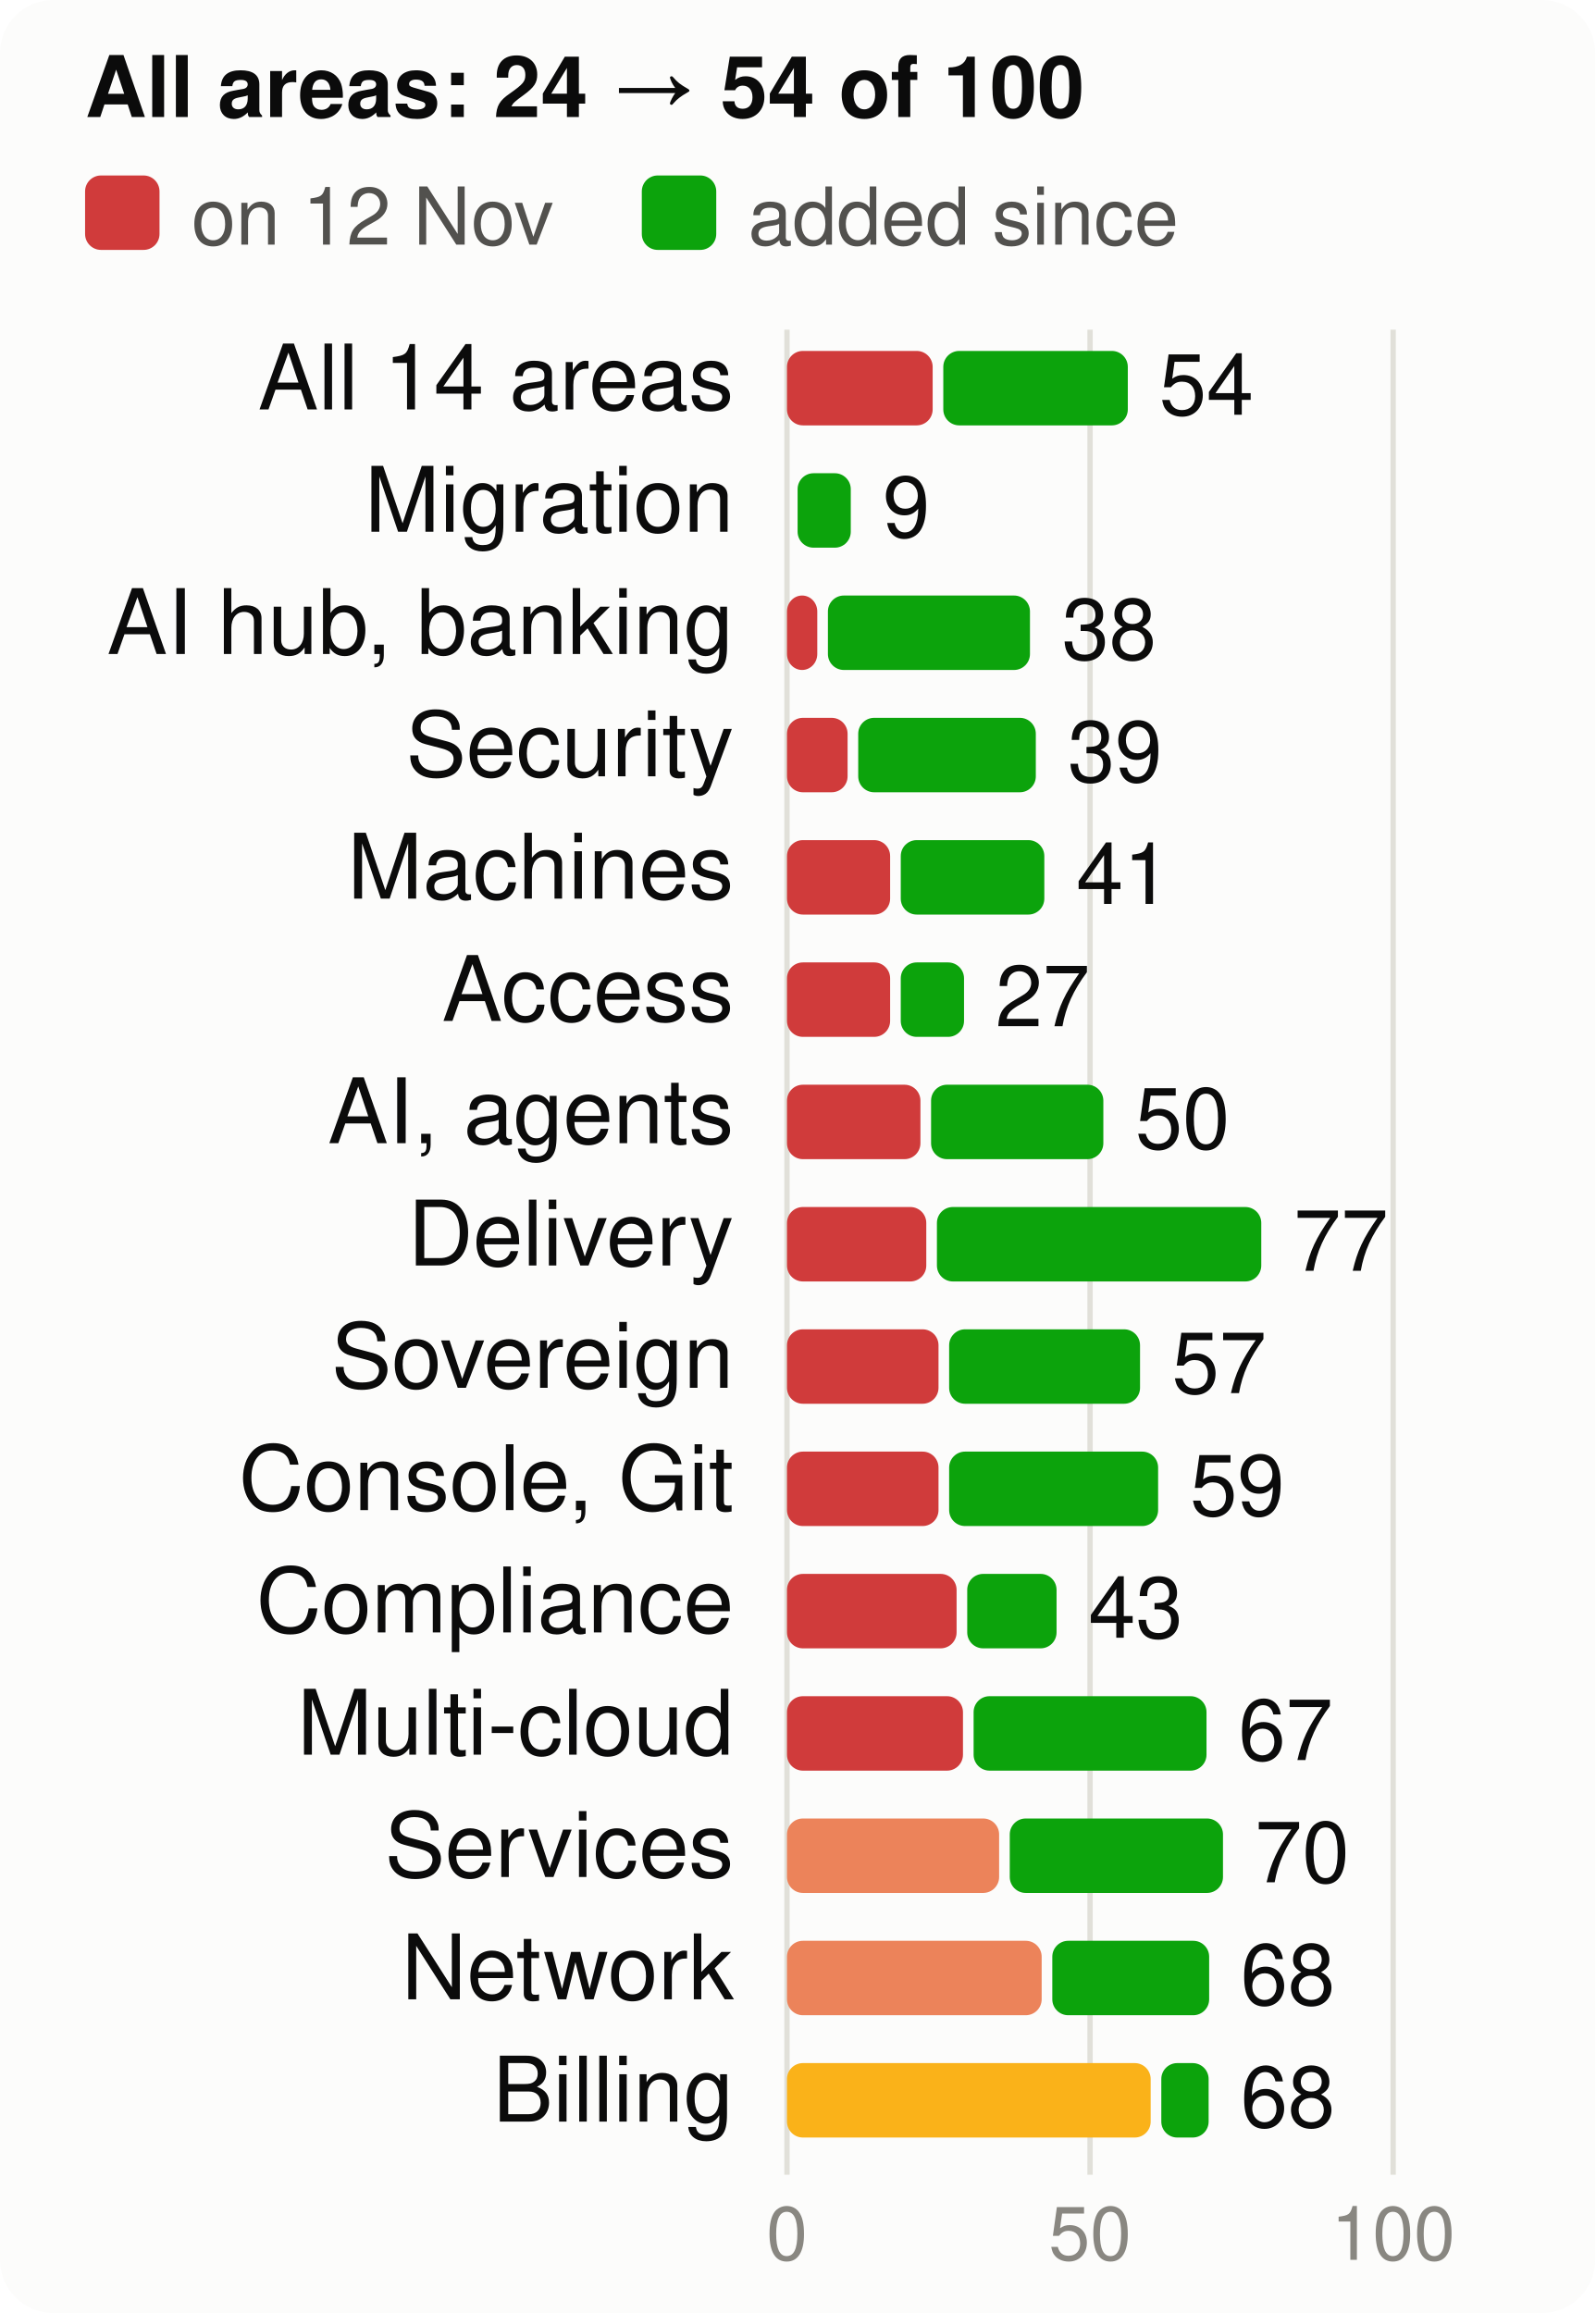
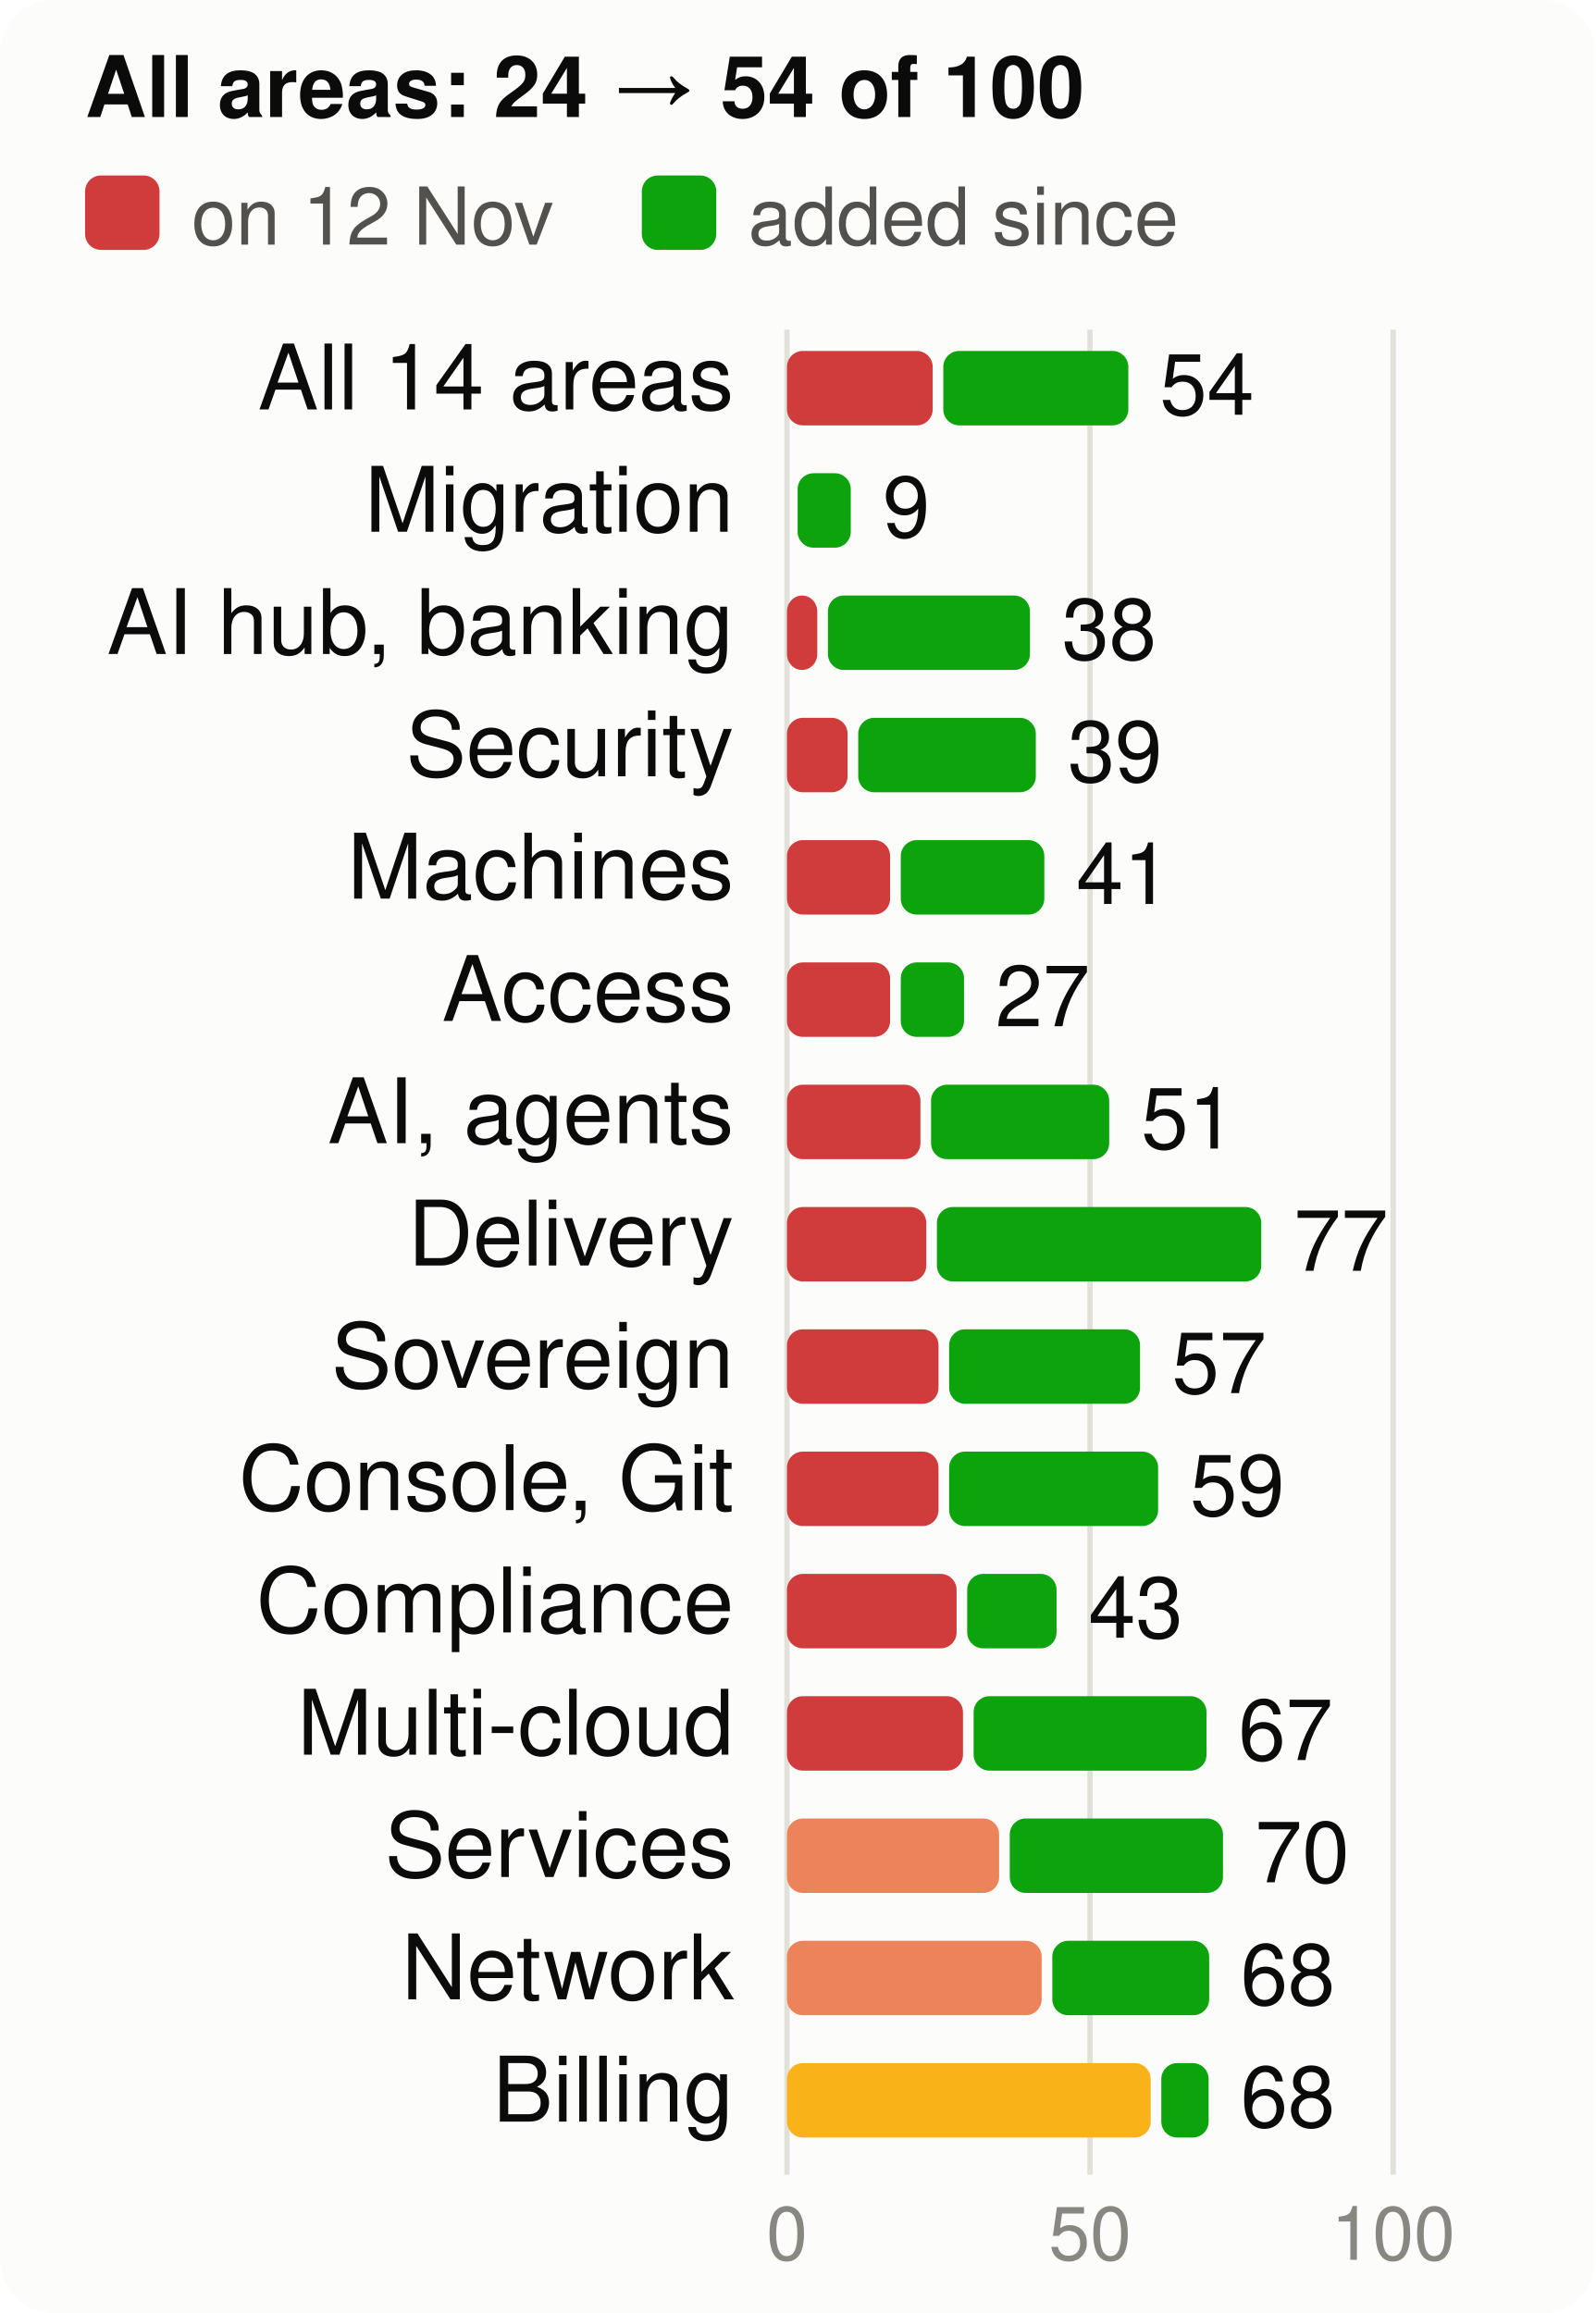
<svg xmlns="http://www.w3.org/2000/svg" viewBox="0 0 300 435" width="300" height="435" font-family="system-ui,-apple-system,Segoe UI,Helvetica,Arial,sans-serif" font-size="18" role="img" aria-label="Score per product area, at the start and now, of 100">
  <style>.h{paint-order:stroke;stroke:#fcfcfb;stroke-width:3px;stroke-linejoin:round}.rg{stroke:#fcfcfb}@media (prefers-color-scheme: dark){.bg{fill:#1a1a19}.t1{fill:#f0efec}.t2{fill:#c3c2b7}.gr{stroke:#2c2c2a}.ax{stroke:#383835}.ld{stroke:#383835}.br{stroke:#c3c2b7}.m{stroke:#3987e5}.dp{stroke:#d95926}.v{stroke:#199e70}.i2{stroke:#c3c2b7}.i1{stroke:#f0efec}.f1{fill:#3987e5}.f2{fill:#d95926}.f3{fill:#199e70}.f4{fill:#c98500}.ev{fill:#c3c2b7}.inv{fill:#1a1a19}.done{fill:#cde2fb}.todo{fill:#52514e}.tile{fill:#262624}.h,.rg{stroke:#1a1a19}}</style>
  <rect width="300" height="435" rx="10" class="bg" fill="#fcfcfb" />
  <text x="16" y="22" class="t1" fill="#0b0b0b" font-size="16" font-weight="700">All areas: 24 → 54 of 100</text>
  <rect x="16" y="33" width="14" height="14" rx="3" class="crit" fill="#d03b3b" />
  <text x="36" y="46" class="t2" fill="#52514e" font-size="15">on 12 Nov</text>
  <rect x="120.7" y="33" width="14" height="14" rx="3" class="gain" fill="#0ca30c" />
  <text x="140.7" y="46" class="t2" fill="#52514e" font-size="15">added since</text>
  <line x1="148.0" x2="148.0" y1="62" y2="409" class="gr" stroke="#e1e0d9" />
  <text x="148.0" y="425" text-anchor="middle" class="t3" fill="#898781" font-size="14">0</text>
  <line x1="205.0" x2="205.0" y1="62" y2="409" class="gr" stroke="#e1e0d9" />
  <text x="205.0" y="425" text-anchor="middle" class="t3" fill="#898781" font-size="14">50</text>
  <line x1="262.0" x2="262.0" y1="62" y2="409" class="gr" stroke="#e1e0d9" />
  <text x="262.0" y="425" text-anchor="middle" class="t3" fill="#898781" font-size="14">100</text>
  <text x="138" y="77" text-anchor="end" class="t1" fill="#0b0b0b" font-size="17">All 14 areas</text>
  <rect x="148" y="66" width="27.4" height="14" rx="3" class="crit" fill="#d03b3b" />
-   <rect x="177.4" y="66" width="34.7" height="14" rx="3" class="gain" fill="#0ca30c" />
-   <text x="218.0" y="78" class="t1" fill="#0b0b0b" font-size="16">54</text>
+   <rect x="177.4" y="66" width="34.8" height="14" rx="3" class="gain" fill="#0ca30c" />
+   <text x="218.1" y="78" class="t1" fill="#0b0b0b" font-size="16">54</text>
  <text x="138" y="100" text-anchor="end" class="t1" fill="#0b0b0b" font-size="17">Migration</text>
  <rect x="150.0" y="89" width="10.0" height="14" rx="3" class="gain" fill="#0ca30c" />
  <text x="166.0" y="101" class="t1" fill="#0b0b0b" font-size="16">9</text>
  <text x="138" y="123" text-anchor="end" class="t1" fill="#0b0b0b" font-size="17">AI hub, banking</text>
  <rect x="148" y="112" width="5.7" height="14" rx="3" class="crit" fill="#d03b3b" />
  <rect x="155.7" y="112" width="38.0" height="14" rx="3" class="gain" fill="#0ca30c" />
  <text x="199.7" y="124" class="t1" fill="#0b0b0b" font-size="16">38</text>
  <text x="138" y="146" text-anchor="end" class="t1" fill="#0b0b0b" font-size="17">Security</text>
  <rect x="148" y="135" width="11.4" height="14" rx="3" class="crit" fill="#d03b3b" />
  <rect x="161.4" y="135" width="33.4" height="14" rx="3" class="gain" fill="#0ca30c" />
  <text x="200.8" y="147" class="t1" fill="#0b0b0b" font-size="16">39</text>
  <text x="138" y="169" text-anchor="end" class="t1" fill="#0b0b0b" font-size="17">Machines</text>
  <rect x="148" y="158" width="19.4" height="14" rx="3" class="crit" fill="#d03b3b" />
  <rect x="169.4" y="158" width="27.0" height="14" rx="3" class="gain" fill="#0ca30c" />
  <text x="202.4" y="170" class="t1" fill="#0b0b0b" font-size="16">41</text>
  <text x="138" y="192" text-anchor="end" class="t1" fill="#0b0b0b" font-size="17">Access</text>
  <rect x="148" y="181" width="19.4" height="14" rx="3" class="crit" fill="#d03b3b" />
  <rect x="169.4" y="181" width="11.9" height="14" rx="3" class="gain" fill="#0ca30c" />
  <text x="187.2" y="193" class="t1" fill="#0b0b0b" font-size="16">27</text>
  <text x="138" y="215" text-anchor="end" class="t1" fill="#0b0b0b" font-size="17">AI, agents</text>
  <rect x="148" y="204" width="25.1" height="14" rx="3" class="crit" fill="#d03b3b" />
-   <rect x="175.1" y="204" width="32.4" height="14" rx="3" class="gain" fill="#0ca30c" />
-   <text x="213.5" y="216" class="t1" fill="#0b0b0b" font-size="16">50</text>
+   <rect x="175.1" y="204" width="33.5" height="14" rx="3" class="gain" fill="#0ca30c" />
+   <text x="214.6" y="216" class="t1" fill="#0b0b0b" font-size="16">51</text>
  <text x="138" y="238" text-anchor="end" class="t1" fill="#0b0b0b" font-size="17">Delivery</text>
  <rect x="148" y="227" width="26.2" height="14" rx="3" class="crit" fill="#d03b3b" />
  <rect x="176.2" y="227" width="61.0" height="14" rx="3" class="gain" fill="#0ca30c" />
  <text x="243.3" y="239" class="t1" fill="#0b0b0b" font-size="16">77</text>
  <text x="138" y="261" text-anchor="end" class="t1" fill="#0b0b0b" font-size="17">Sovereign</text>
  <rect x="148" y="250" width="28.5" height="14" rx="3" class="crit" fill="#d03b3b" />
  <rect x="178.5" y="250" width="35.9" height="14" rx="3" class="gain" fill="#0ca30c" />
  <text x="220.4" y="262" class="t1" fill="#0b0b0b" font-size="16">57</text>
  <text x="138" y="284" text-anchor="end" class="t1" fill="#0b0b0b" font-size="17">Console, Git</text>
  <rect x="148" y="273" width="28.5" height="14" rx="3" class="crit" fill="#d03b3b" />
  <rect x="178.5" y="273" width="39.3" height="14" rx="3" class="gain" fill="#0ca30c" />
  <text x="223.8" y="285" class="t1" fill="#0b0b0b" font-size="16">59</text>
  <text x="138" y="307" text-anchor="end" class="t1" fill="#0b0b0b" font-size="17">Compliance</text>
  <rect x="148" y="296" width="31.9" height="14" rx="3" class="crit" fill="#d03b3b" />
  <rect x="181.9" y="296" width="16.8" height="14" rx="3" class="gain" fill="#0ca30c" />
  <text x="204.7" y="308" class="t1" fill="#0b0b0b" font-size="16">43</text>
  <text x="138" y="330" text-anchor="end" class="t1" fill="#0b0b0b" font-size="17">Multi-cloud</text>
  <rect x="148" y="319" width="33.1" height="14" rx="3" class="crit" fill="#d03b3b" />
  <rect x="183.1" y="319" width="43.8" height="14" rx="3" class="gain" fill="#0ca30c" />
  <text x="232.9" y="331" class="t1" fill="#0b0b0b" font-size="16">67</text>
  <text x="138" y="353" text-anchor="end" class="t1" fill="#0b0b0b" font-size="17">Services</text>
  <rect x="148" y="342" width="39.9" height="14" rx="3" class="ser" fill="#ec835a" />
  <rect x="189.9" y="342" width="40.1" height="14" rx="3" class="gain" fill="#0ca30c" />
  <text x="236.0" y="354" class="t1" fill="#0b0b0b" font-size="16">70</text>
  <text x="138" y="376" text-anchor="end" class="t1" fill="#0b0b0b" font-size="17">Network</text>
  <rect x="148" y="365" width="47.9" height="14" rx="3" class="ser" fill="#ec835a" />
  <rect x="197.9" y="365" width="29.5" height="14" rx="3" class="gain" fill="#0ca30c" />
  <text x="233.3" y="377" class="t1" fill="#0b0b0b" font-size="16">68</text>
  <text x="138" y="399" text-anchor="end" class="t1" fill="#0b0b0b" font-size="17">Billing</text>
  <rect x="148" y="388" width="68.4" height="14" rx="3" class="warn" fill="#fab219" />
  <rect x="218.4" y="388" width="8.9" height="14" rx="3" class="gain" fill="#0ca30c" />
  <text x="233.3" y="400" class="t1" fill="#0b0b0b" font-size="16">68</text>
</svg>
